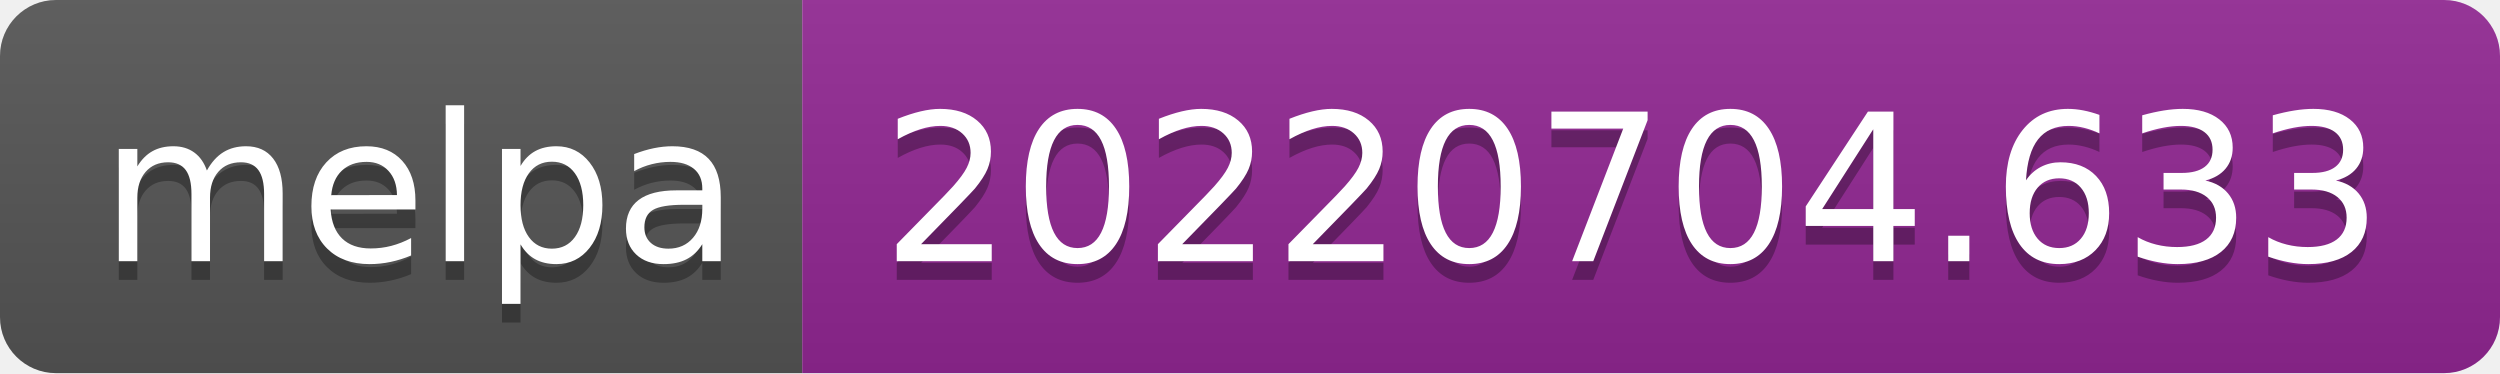
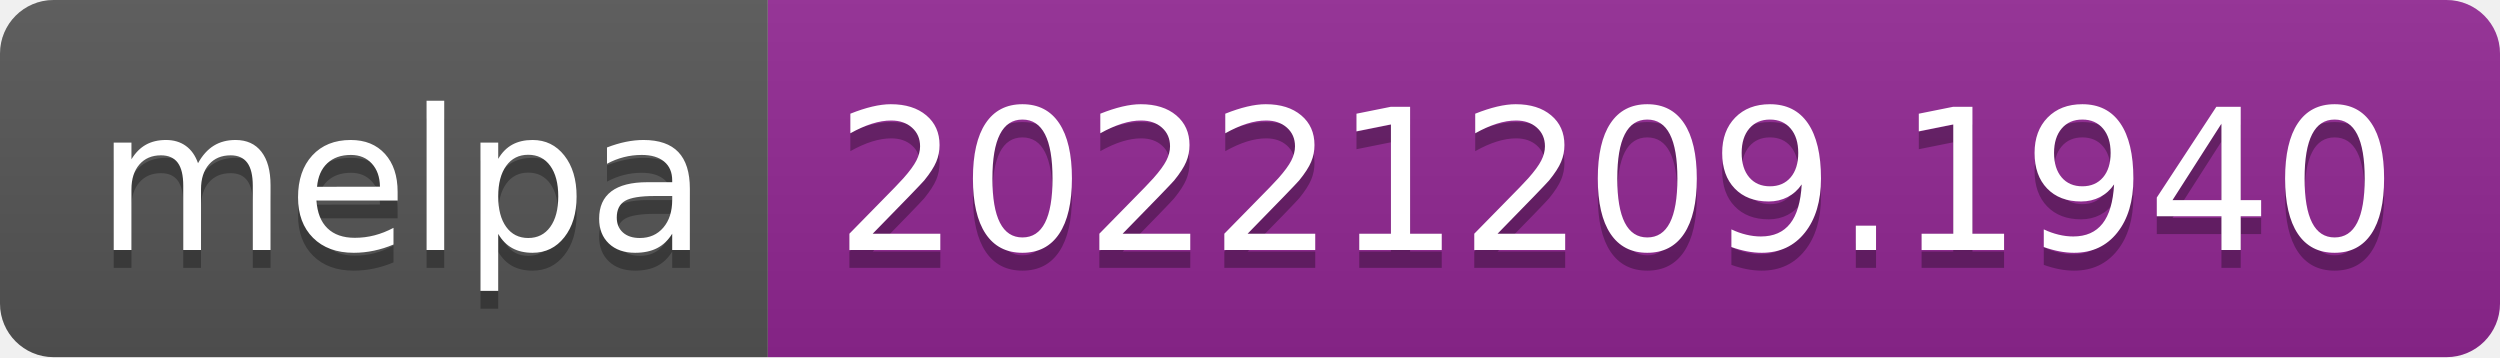
- <svg xmlns="http://www.w3.org/2000/svg" width="134" height="20" role="img" aria-label="melpa: 20220704.633">
+ <svg xmlns="http://www.w3.org/2000/svg" width="140" height="20" role="img" aria-label="melpa: 20221209.1940">
  <linearGradient id="s" x2="0" y2="100%">
    <stop offset="0" stop-color="#bbb" stop-opacity=".1" />
    <stop offset="1" stop-opacity=".1" />
  </linearGradient>
  <clipPath id="r">
-     <rect width="134" height="20" rx="3" fill="#fff" />
+     <rect width="140" height="20" rx="3" fill="#fff" />
  </clipPath>
  <g clip-path="url(#r)">
    <rect width="43" height="20" fill="#555" />
-     <rect x="43" width="91" height="20" fill="#922793" />
-     <rect width="134" height="20" fill="url(#s)" />
+     <rect x="43" width="97" height="20" fill="#922793" />
+     <rect width="140" height="20" fill="url(#s)" />
  </g>
  <g fill="#fff" text-anchor="middle" font-family="Verdana,Geneva,DejaVu Sans,sans-serif" text-rendering="geometricPrecision" font-size="110">
    <text aria-hidden="true" x="225" y="150" fill="#010101" fill-opacity=".3" transform="scale(.1)" textLength="330">melpa</text>
    <text x="225" y="140" transform="scale(.1)" fill="#fff" textLength="330">melpa</text>
-     <text aria-hidden="true" x="875" y="150" fill="#010101" fill-opacity=".3" transform="scale(.1)" textLength="810">20220704.633</text>
-     <text x="875" y="140" transform="scale(.1)" fill="#fff" textLength="810">20220704.633</text>
+     <text aria-hidden="true" x="905" y="150" fill="#010101" fill-opacity=".3" transform="scale(.1)" textLength="870">20221209.1940</text>
+     <text x="905" y="140" transform="scale(.1)" fill="#fff" textLength="870">20221209.1940</text>
  </g>
</svg>
